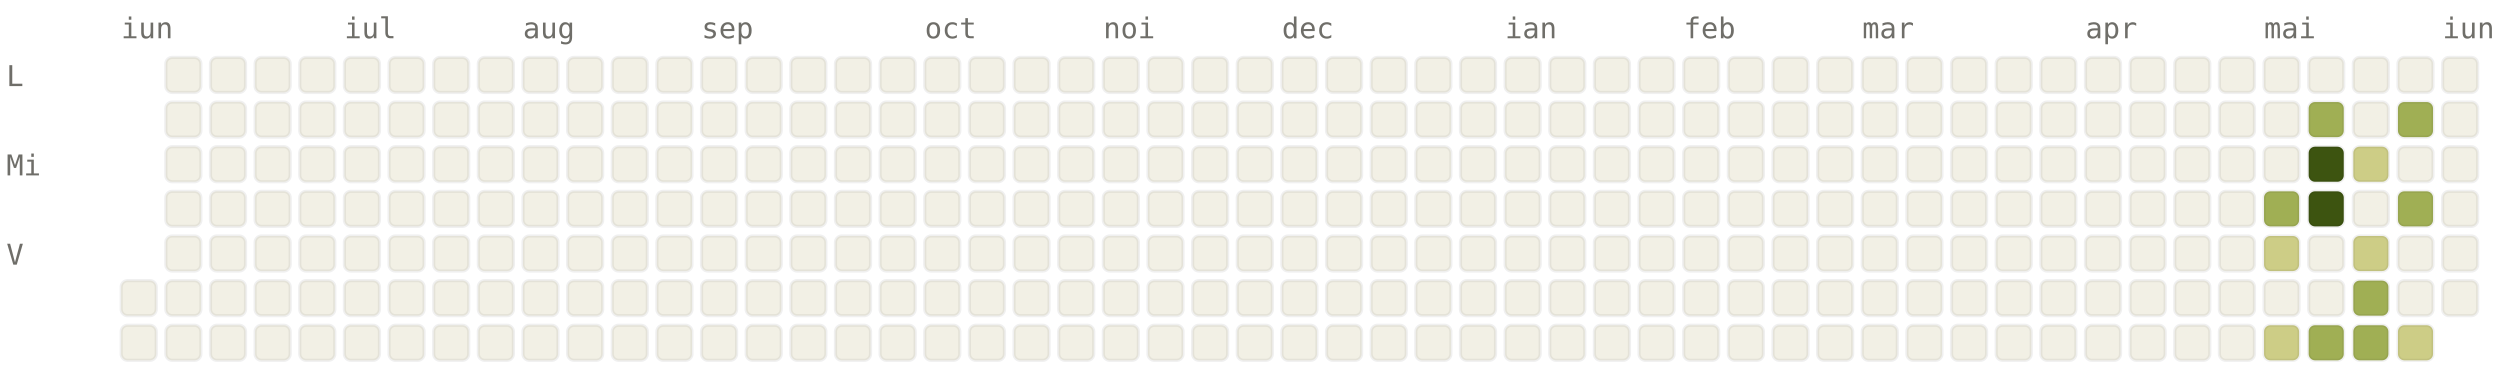
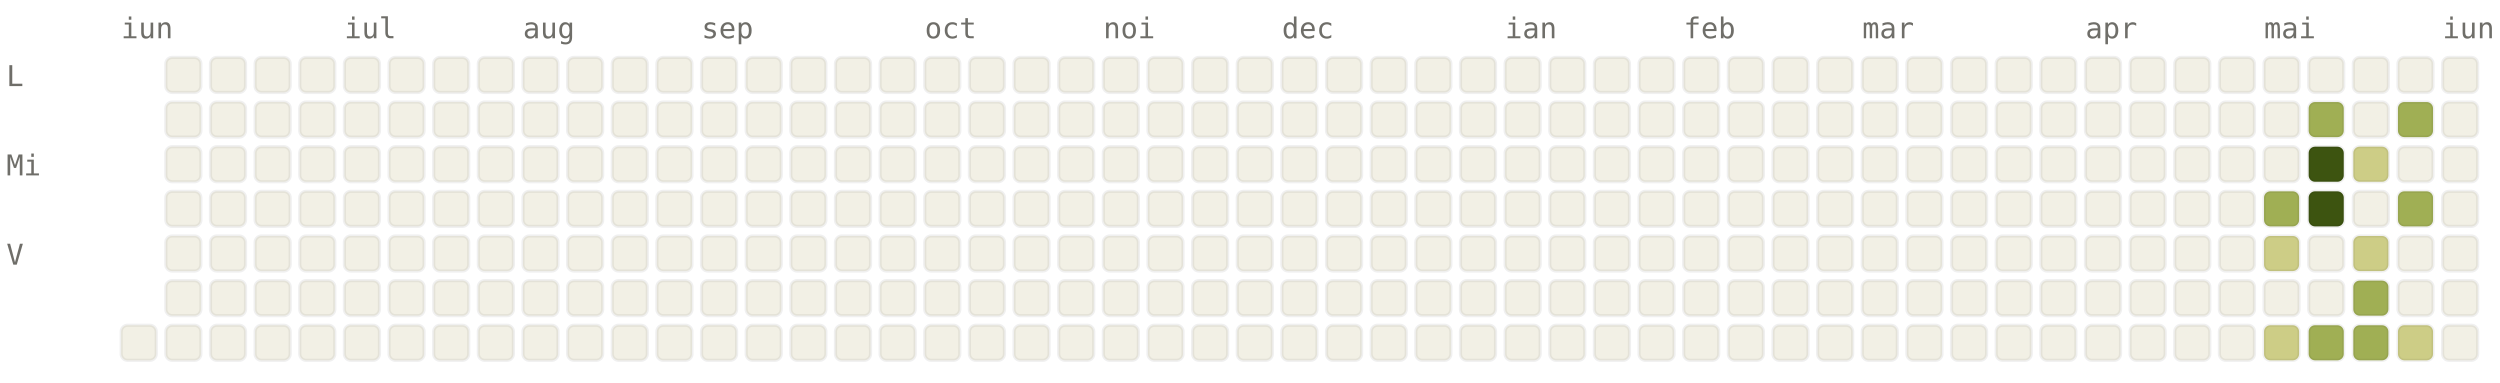
<svg xmlns="http://www.w3.org/2000/svg" viewBox="0 0 784 120" width="784" height="120" font-family="ui-monospace, SFMono-Regular, Menlo, monospace" font-size="9">
  <style>.l0{fill:#F2F0E5;stroke:rgba(0,0,0,0.06)}.l1{fill:#CDCD86;stroke:rgba(0,0,0,0.06)}.l2{fill:#A0AF54;stroke:rgba(0,0,0,0.06)}.l3{fill:#66800B;stroke:rgba(0,0,0,0.06)}.l4{fill:#3D5410;stroke:rgba(0,0,0,0.06)}.lbl{fill:#6F6E69}@media (prefers-color-scheme: dark){.l0{fill:#1C1B1A;stroke:rgba(255,255,255,0.04)}.l1{fill:#2A3D11;stroke:rgba(255,255,255,0.04)}.l2{fill:#4D6B0E;stroke:rgba(255,255,255,0.04)}.l3{fill:#879A39;stroke:rgba(255,255,255,0.04)}.l4{fill:#CDCD86;stroke:rgba(255,255,255,0.04)}.lbl{fill:#878580}}</style>
  <text x="38" y="12" class="lbl">iun</text>
  <text x="108" y="12" class="lbl">iul</text>
  <text x="164" y="12" class="lbl">aug</text>
  <text x="220" y="12" class="lbl">sep</text>
  <text x="290" y="12" class="lbl">oct</text>
  <text x="346" y="12" class="lbl">noi</text>
  <text x="402" y="12" class="lbl">dec</text>
  <text x="472" y="12" class="lbl">ian</text>
  <text x="528" y="12" class="lbl">feb</text>
  <text x="584" y="12" class="lbl">mar</text>
  <text x="654" y="12" class="lbl">apr</text>
  <text x="710" y="12" class="lbl">mai</text>
  <text x="766" y="12" class="lbl">iun</text>
  <text x="2" y="27" class="lbl">L</text>
  <text x="2" y="55" class="lbl">Mi</text>
  <text x="2" y="83" class="lbl">V</text>
-   <rect x="38" y="88" width="11" height="11" rx="2" ry="2" class="l0" />
  <rect x="38" y="102" width="11" height="11" rx="2" ry="2" class="l0" />
  <rect x="52" y="18" width="11" height="11" rx="2" ry="2" class="l0" />
  <rect x="52" y="32" width="11" height="11" rx="2" ry="2" class="l0" />
  <rect x="52" y="46" width="11" height="11" rx="2" ry="2" class="l0" />
  <rect x="52" y="60" width="11" height="11" rx="2" ry="2" class="l0" />
  <rect x="52" y="74" width="11" height="11" rx="2" ry="2" class="l0" />
  <rect x="52" y="88" width="11" height="11" rx="2" ry="2" class="l0" />
  <rect x="52" y="102" width="11" height="11" rx="2" ry="2" class="l0" />
  <rect x="66" y="18" width="11" height="11" rx="2" ry="2" class="l0" />
  <rect x="66" y="32" width="11" height="11" rx="2" ry="2" class="l0" />
  <rect x="66" y="46" width="11" height="11" rx="2" ry="2" class="l0" />
  <rect x="66" y="60" width="11" height="11" rx="2" ry="2" class="l0" />
  <rect x="66" y="74" width="11" height="11" rx="2" ry="2" class="l0" />
  <rect x="66" y="88" width="11" height="11" rx="2" ry="2" class="l0" />
  <rect x="66" y="102" width="11" height="11" rx="2" ry="2" class="l0" />
  <rect x="80" y="18" width="11" height="11" rx="2" ry="2" class="l0" />
  <rect x="80" y="32" width="11" height="11" rx="2" ry="2" class="l0" />
  <rect x="80" y="46" width="11" height="11" rx="2" ry="2" class="l0" />
  <rect x="80" y="60" width="11" height="11" rx="2" ry="2" class="l0" />
  <rect x="80" y="74" width="11" height="11" rx="2" ry="2" class="l0" />
  <rect x="80" y="88" width="11" height="11" rx="2" ry="2" class="l0" />
  <rect x="80" y="102" width="11" height="11" rx="2" ry="2" class="l0" />
  <rect x="94" y="18" width="11" height="11" rx="2" ry="2" class="l0" />
  <rect x="94" y="32" width="11" height="11" rx="2" ry="2" class="l0" />
  <rect x="94" y="46" width="11" height="11" rx="2" ry="2" class="l0" />
  <rect x="94" y="60" width="11" height="11" rx="2" ry="2" class="l0" />
  <rect x="94" y="74" width="11" height="11" rx="2" ry="2" class="l0" />
  <rect x="94" y="88" width="11" height="11" rx="2" ry="2" class="l0" />
  <rect x="94" y="102" width="11" height="11" rx="2" ry="2" class="l0" />
  <rect x="108" y="18" width="11" height="11" rx="2" ry="2" class="l0" />
  <rect x="108" y="32" width="11" height="11" rx="2" ry="2" class="l0" />
  <rect x="108" y="46" width="11" height="11" rx="2" ry="2" class="l0" />
  <rect x="108" y="60" width="11" height="11" rx="2" ry="2" class="l0" />
  <rect x="108" y="74" width="11" height="11" rx="2" ry="2" class="l0" />
  <rect x="108" y="88" width="11" height="11" rx="2" ry="2" class="l0" />
  <rect x="108" y="102" width="11" height="11" rx="2" ry="2" class="l0" />
  <rect x="122" y="18" width="11" height="11" rx="2" ry="2" class="l0" />
  <rect x="122" y="32" width="11" height="11" rx="2" ry="2" class="l0" />
  <rect x="122" y="46" width="11" height="11" rx="2" ry="2" class="l0" />
  <rect x="122" y="60" width="11" height="11" rx="2" ry="2" class="l0" />
  <rect x="122" y="74" width="11" height="11" rx="2" ry="2" class="l0" />
  <rect x="122" y="88" width="11" height="11" rx="2" ry="2" class="l0" />
  <rect x="122" y="102" width="11" height="11" rx="2" ry="2" class="l0" />
  <rect x="136" y="18" width="11" height="11" rx="2" ry="2" class="l0" />
  <rect x="136" y="32" width="11" height="11" rx="2" ry="2" class="l0" />
  <rect x="136" y="46" width="11" height="11" rx="2" ry="2" class="l0" />
  <rect x="136" y="60" width="11" height="11" rx="2" ry="2" class="l0" />
  <rect x="136" y="74" width="11" height="11" rx="2" ry="2" class="l0" />
  <rect x="136" y="88" width="11" height="11" rx="2" ry="2" class="l0" />
  <rect x="136" y="102" width="11" height="11" rx="2" ry="2" class="l0" />
  <rect x="150" y="18" width="11" height="11" rx="2" ry="2" class="l0" />
  <rect x="150" y="32" width="11" height="11" rx="2" ry="2" class="l0" />
  <rect x="150" y="46" width="11" height="11" rx="2" ry="2" class="l0" />
  <rect x="150" y="60" width="11" height="11" rx="2" ry="2" class="l0" />
  <rect x="150" y="74" width="11" height="11" rx="2" ry="2" class="l0" />
  <rect x="150" y="88" width="11" height="11" rx="2" ry="2" class="l0" />
  <rect x="150" y="102" width="11" height="11" rx="2" ry="2" class="l0" />
  <rect x="164" y="18" width="11" height="11" rx="2" ry="2" class="l0" />
  <rect x="164" y="32" width="11" height="11" rx="2" ry="2" class="l0" />
  <rect x="164" y="46" width="11" height="11" rx="2" ry="2" class="l0" />
  <rect x="164" y="60" width="11" height="11" rx="2" ry="2" class="l0" />
  <rect x="164" y="74" width="11" height="11" rx="2" ry="2" class="l0" />
  <rect x="164" y="88" width="11" height="11" rx="2" ry="2" class="l0" />
  <rect x="164" y="102" width="11" height="11" rx="2" ry="2" class="l0" />
  <rect x="178" y="18" width="11" height="11" rx="2" ry="2" class="l0" />
  <rect x="178" y="32" width="11" height="11" rx="2" ry="2" class="l0" />
  <rect x="178" y="46" width="11" height="11" rx="2" ry="2" class="l0" />
  <rect x="178" y="60" width="11" height="11" rx="2" ry="2" class="l0" />
  <rect x="178" y="74" width="11" height="11" rx="2" ry="2" class="l0" />
  <rect x="178" y="88" width="11" height="11" rx="2" ry="2" class="l0" />
  <rect x="178" y="102" width="11" height="11" rx="2" ry="2" class="l0" />
  <rect x="192" y="18" width="11" height="11" rx="2" ry="2" class="l0" />
  <rect x="192" y="32" width="11" height="11" rx="2" ry="2" class="l0" />
  <rect x="192" y="46" width="11" height="11" rx="2" ry="2" class="l0" />
  <rect x="192" y="60" width="11" height="11" rx="2" ry="2" class="l0" />
  <rect x="192" y="74" width="11" height="11" rx="2" ry="2" class="l0" />
  <rect x="192" y="88" width="11" height="11" rx="2" ry="2" class="l0" />
  <rect x="192" y="102" width="11" height="11" rx="2" ry="2" class="l0" />
  <rect x="206" y="18" width="11" height="11" rx="2" ry="2" class="l0" />
  <rect x="206" y="32" width="11" height="11" rx="2" ry="2" class="l0" />
  <rect x="206" y="46" width="11" height="11" rx="2" ry="2" class="l0" />
  <rect x="206" y="60" width="11" height="11" rx="2" ry="2" class="l0" />
  <rect x="206" y="74" width="11" height="11" rx="2" ry="2" class="l0" />
  <rect x="206" y="88" width="11" height="11" rx="2" ry="2" class="l0" />
  <rect x="206" y="102" width="11" height="11" rx="2" ry="2" class="l0" />
  <rect x="220" y="18" width="11" height="11" rx="2" ry="2" class="l0" />
  <rect x="220" y="32" width="11" height="11" rx="2" ry="2" class="l0" />
  <rect x="220" y="46" width="11" height="11" rx="2" ry="2" class="l0" />
  <rect x="220" y="60" width="11" height="11" rx="2" ry="2" class="l0" />
  <rect x="220" y="74" width="11" height="11" rx="2" ry="2" class="l0" />
  <rect x="220" y="88" width="11" height="11" rx="2" ry="2" class="l0" />
  <rect x="220" y="102" width="11" height="11" rx="2" ry="2" class="l0" />
  <rect x="234" y="18" width="11" height="11" rx="2" ry="2" class="l0" />
  <rect x="234" y="32" width="11" height="11" rx="2" ry="2" class="l0" />
  <rect x="234" y="46" width="11" height="11" rx="2" ry="2" class="l0" />
  <rect x="234" y="60" width="11" height="11" rx="2" ry="2" class="l0" />
  <rect x="234" y="74" width="11" height="11" rx="2" ry="2" class="l0" />
  <rect x="234" y="88" width="11" height="11" rx="2" ry="2" class="l0" />
  <rect x="234" y="102" width="11" height="11" rx="2" ry="2" class="l0" />
  <rect x="248" y="18" width="11" height="11" rx="2" ry="2" class="l0" />
  <rect x="248" y="32" width="11" height="11" rx="2" ry="2" class="l0" />
  <rect x="248" y="46" width="11" height="11" rx="2" ry="2" class="l0" />
  <rect x="248" y="60" width="11" height="11" rx="2" ry="2" class="l0" />
  <rect x="248" y="74" width="11" height="11" rx="2" ry="2" class="l0" />
  <rect x="248" y="88" width="11" height="11" rx="2" ry="2" class="l0" />
  <rect x="248" y="102" width="11" height="11" rx="2" ry="2" class="l0" />
  <rect x="262" y="18" width="11" height="11" rx="2" ry="2" class="l0" />
  <rect x="262" y="32" width="11" height="11" rx="2" ry="2" class="l0" />
  <rect x="262" y="46" width="11" height="11" rx="2" ry="2" class="l0" />
  <rect x="262" y="60" width="11" height="11" rx="2" ry="2" class="l0" />
  <rect x="262" y="74" width="11" height="11" rx="2" ry="2" class="l0" />
  <rect x="262" y="88" width="11" height="11" rx="2" ry="2" class="l0" />
  <rect x="262" y="102" width="11" height="11" rx="2" ry="2" class="l0" />
  <rect x="276" y="18" width="11" height="11" rx="2" ry="2" class="l0" />
  <rect x="276" y="32" width="11" height="11" rx="2" ry="2" class="l0" />
  <rect x="276" y="46" width="11" height="11" rx="2" ry="2" class="l0" />
  <rect x="276" y="60" width="11" height="11" rx="2" ry="2" class="l0" />
  <rect x="276" y="74" width="11" height="11" rx="2" ry="2" class="l0" />
  <rect x="276" y="88" width="11" height="11" rx="2" ry="2" class="l0" />
  <rect x="276" y="102" width="11" height="11" rx="2" ry="2" class="l0" />
  <rect x="290" y="18" width="11" height="11" rx="2" ry="2" class="l0" />
  <rect x="290" y="32" width="11" height="11" rx="2" ry="2" class="l0" />
  <rect x="290" y="46" width="11" height="11" rx="2" ry="2" class="l0" />
  <rect x="290" y="60" width="11" height="11" rx="2" ry="2" class="l0" />
  <rect x="290" y="74" width="11" height="11" rx="2" ry="2" class="l0" />
  <rect x="290" y="88" width="11" height="11" rx="2" ry="2" class="l0" />
  <rect x="290" y="102" width="11" height="11" rx="2" ry="2" class="l0" />
  <rect x="304" y="18" width="11" height="11" rx="2" ry="2" class="l0" />
  <rect x="304" y="32" width="11" height="11" rx="2" ry="2" class="l0" />
  <rect x="304" y="46" width="11" height="11" rx="2" ry="2" class="l0" />
  <rect x="304" y="60" width="11" height="11" rx="2" ry="2" class="l0" />
  <rect x="304" y="74" width="11" height="11" rx="2" ry="2" class="l0" />
  <rect x="304" y="88" width="11" height="11" rx="2" ry="2" class="l0" />
  <rect x="304" y="102" width="11" height="11" rx="2" ry="2" class="l0" />
  <rect x="318" y="18" width="11" height="11" rx="2" ry="2" class="l0" />
  <rect x="318" y="32" width="11" height="11" rx="2" ry="2" class="l0" />
  <rect x="318" y="46" width="11" height="11" rx="2" ry="2" class="l0" />
  <rect x="318" y="60" width="11" height="11" rx="2" ry="2" class="l0" />
  <rect x="318" y="74" width="11" height="11" rx="2" ry="2" class="l0" />
  <rect x="318" y="88" width="11" height="11" rx="2" ry="2" class="l0" />
  <rect x="318" y="102" width="11" height="11" rx="2" ry="2" class="l0" />
  <rect x="332" y="18" width="11" height="11" rx="2" ry="2" class="l0" />
  <rect x="332" y="32" width="11" height="11" rx="2" ry="2" class="l0" />
  <rect x="332" y="46" width="11" height="11" rx="2" ry="2" class="l0" />
  <rect x="332" y="60" width="11" height="11" rx="2" ry="2" class="l0" />
  <rect x="332" y="74" width="11" height="11" rx="2" ry="2" class="l0" />
  <rect x="332" y="88" width="11" height="11" rx="2" ry="2" class="l0" />
  <rect x="332" y="102" width="11" height="11" rx="2" ry="2" class="l0" />
  <rect x="346" y="18" width="11" height="11" rx="2" ry="2" class="l0" />
  <rect x="346" y="32" width="11" height="11" rx="2" ry="2" class="l0" />
  <rect x="346" y="46" width="11" height="11" rx="2" ry="2" class="l0" />
  <rect x="346" y="60" width="11" height="11" rx="2" ry="2" class="l0" />
  <rect x="346" y="74" width="11" height="11" rx="2" ry="2" class="l0" />
  <rect x="346" y="88" width="11" height="11" rx="2" ry="2" class="l0" />
  <rect x="346" y="102" width="11" height="11" rx="2" ry="2" class="l0" />
  <rect x="360" y="18" width="11" height="11" rx="2" ry="2" class="l0" />
  <rect x="360" y="32" width="11" height="11" rx="2" ry="2" class="l0" />
  <rect x="360" y="46" width="11" height="11" rx="2" ry="2" class="l0" />
  <rect x="360" y="60" width="11" height="11" rx="2" ry="2" class="l0" />
  <rect x="360" y="74" width="11" height="11" rx="2" ry="2" class="l0" />
  <rect x="360" y="88" width="11" height="11" rx="2" ry="2" class="l0" />
  <rect x="360" y="102" width="11" height="11" rx="2" ry="2" class="l0" />
  <rect x="374" y="18" width="11" height="11" rx="2" ry="2" class="l0" />
  <rect x="374" y="32" width="11" height="11" rx="2" ry="2" class="l0" />
  <rect x="374" y="46" width="11" height="11" rx="2" ry="2" class="l0" />
  <rect x="374" y="60" width="11" height="11" rx="2" ry="2" class="l0" />
  <rect x="374" y="74" width="11" height="11" rx="2" ry="2" class="l0" />
  <rect x="374" y="88" width="11" height="11" rx="2" ry="2" class="l0" />
  <rect x="374" y="102" width="11" height="11" rx="2" ry="2" class="l0" />
  <rect x="388" y="18" width="11" height="11" rx="2" ry="2" class="l0" />
  <rect x="388" y="32" width="11" height="11" rx="2" ry="2" class="l0" />
  <rect x="388" y="46" width="11" height="11" rx="2" ry="2" class="l0" />
  <rect x="388" y="60" width="11" height="11" rx="2" ry="2" class="l0" />
  <rect x="388" y="74" width="11" height="11" rx="2" ry="2" class="l0" />
  <rect x="388" y="88" width="11" height="11" rx="2" ry="2" class="l0" />
  <rect x="388" y="102" width="11" height="11" rx="2" ry="2" class="l0" />
  <rect x="402" y="18" width="11" height="11" rx="2" ry="2" class="l0" />
  <rect x="402" y="32" width="11" height="11" rx="2" ry="2" class="l0" />
  <rect x="402" y="46" width="11" height="11" rx="2" ry="2" class="l0" />
  <rect x="402" y="60" width="11" height="11" rx="2" ry="2" class="l0" />
  <rect x="402" y="74" width="11" height="11" rx="2" ry="2" class="l0" />
  <rect x="402" y="88" width="11" height="11" rx="2" ry="2" class="l0" />
  <rect x="402" y="102" width="11" height="11" rx="2" ry="2" class="l0" />
  <rect x="416" y="18" width="11" height="11" rx="2" ry="2" class="l0" />
  <rect x="416" y="32" width="11" height="11" rx="2" ry="2" class="l0" />
  <rect x="416" y="46" width="11" height="11" rx="2" ry="2" class="l0" />
  <rect x="416" y="60" width="11" height="11" rx="2" ry="2" class="l0" />
  <rect x="416" y="74" width="11" height="11" rx="2" ry="2" class="l0" />
  <rect x="416" y="88" width="11" height="11" rx="2" ry="2" class="l0" />
  <rect x="416" y="102" width="11" height="11" rx="2" ry="2" class="l0" />
  <rect x="430" y="18" width="11" height="11" rx="2" ry="2" class="l0" />
  <rect x="430" y="32" width="11" height="11" rx="2" ry="2" class="l0" />
  <rect x="430" y="46" width="11" height="11" rx="2" ry="2" class="l0" />
  <rect x="430" y="60" width="11" height="11" rx="2" ry="2" class="l0" />
  <rect x="430" y="74" width="11" height="11" rx="2" ry="2" class="l0" />
  <rect x="430" y="88" width="11" height="11" rx="2" ry="2" class="l0" />
  <rect x="430" y="102" width="11" height="11" rx="2" ry="2" class="l0" />
  <rect x="444" y="18" width="11" height="11" rx="2" ry="2" class="l0" />
  <rect x="444" y="32" width="11" height="11" rx="2" ry="2" class="l0" />
  <rect x="444" y="46" width="11" height="11" rx="2" ry="2" class="l0" />
  <rect x="444" y="60" width="11" height="11" rx="2" ry="2" class="l0" />
  <rect x="444" y="74" width="11" height="11" rx="2" ry="2" class="l0" />
  <rect x="444" y="88" width="11" height="11" rx="2" ry="2" class="l0" />
  <rect x="444" y="102" width="11" height="11" rx="2" ry="2" class="l0" />
  <rect x="458" y="18" width="11" height="11" rx="2" ry="2" class="l0" />
  <rect x="458" y="32" width="11" height="11" rx="2" ry="2" class="l0" />
  <rect x="458" y="46" width="11" height="11" rx="2" ry="2" class="l0" />
  <rect x="458" y="60" width="11" height="11" rx="2" ry="2" class="l0" />
  <rect x="458" y="74" width="11" height="11" rx="2" ry="2" class="l0" />
  <rect x="458" y="88" width="11" height="11" rx="2" ry="2" class="l0" />
  <rect x="458" y="102" width="11" height="11" rx="2" ry="2" class="l0" />
  <rect x="472" y="18" width="11" height="11" rx="2" ry="2" class="l0" />
  <rect x="472" y="32" width="11" height="11" rx="2" ry="2" class="l0" />
  <rect x="472" y="46" width="11" height="11" rx="2" ry="2" class="l0" />
  <rect x="472" y="60" width="11" height="11" rx="2" ry="2" class="l0" />
  <rect x="472" y="74" width="11" height="11" rx="2" ry="2" class="l0" />
  <rect x="472" y="88" width="11" height="11" rx="2" ry="2" class="l0" />
  <rect x="472" y="102" width="11" height="11" rx="2" ry="2" class="l0" />
  <rect x="486" y="18" width="11" height="11" rx="2" ry="2" class="l0" />
  <rect x="486" y="32" width="11" height="11" rx="2" ry="2" class="l0" />
  <rect x="486" y="46" width="11" height="11" rx="2" ry="2" class="l0" />
  <rect x="486" y="60" width="11" height="11" rx="2" ry="2" class="l0" />
  <rect x="486" y="74" width="11" height="11" rx="2" ry="2" class="l0" />
  <rect x="486" y="88" width="11" height="11" rx="2" ry="2" class="l0" />
  <rect x="486" y="102" width="11" height="11" rx="2" ry="2" class="l0" />
  <rect x="500" y="18" width="11" height="11" rx="2" ry="2" class="l0" />
  <rect x="500" y="32" width="11" height="11" rx="2" ry="2" class="l0" />
  <rect x="500" y="46" width="11" height="11" rx="2" ry="2" class="l0" />
  <rect x="500" y="60" width="11" height="11" rx="2" ry="2" class="l0" />
  <rect x="500" y="74" width="11" height="11" rx="2" ry="2" class="l0" />
  <rect x="500" y="88" width="11" height="11" rx="2" ry="2" class="l0" />
  <rect x="500" y="102" width="11" height="11" rx="2" ry="2" class="l0" />
  <rect x="514" y="18" width="11" height="11" rx="2" ry="2" class="l0" />
  <rect x="514" y="32" width="11" height="11" rx="2" ry="2" class="l0" />
  <rect x="514" y="46" width="11" height="11" rx="2" ry="2" class="l0" />
  <rect x="514" y="60" width="11" height="11" rx="2" ry="2" class="l0" />
  <rect x="514" y="74" width="11" height="11" rx="2" ry="2" class="l0" />
  <rect x="514" y="88" width="11" height="11" rx="2" ry="2" class="l0" />
  <rect x="514" y="102" width="11" height="11" rx="2" ry="2" class="l0" />
  <rect x="528" y="18" width="11" height="11" rx="2" ry="2" class="l0" />
  <rect x="528" y="32" width="11" height="11" rx="2" ry="2" class="l0" />
  <rect x="528" y="46" width="11" height="11" rx="2" ry="2" class="l0" />
  <rect x="528" y="60" width="11" height="11" rx="2" ry="2" class="l0" />
  <rect x="528" y="74" width="11" height="11" rx="2" ry="2" class="l0" />
  <rect x="528" y="88" width="11" height="11" rx="2" ry="2" class="l0" />
  <rect x="528" y="102" width="11" height="11" rx="2" ry="2" class="l0" />
  <rect x="542" y="18" width="11" height="11" rx="2" ry="2" class="l0" />
  <rect x="542" y="32" width="11" height="11" rx="2" ry="2" class="l0" />
  <rect x="542" y="46" width="11" height="11" rx="2" ry="2" class="l0" />
  <rect x="542" y="60" width="11" height="11" rx="2" ry="2" class="l0" />
  <rect x="542" y="74" width="11" height="11" rx="2" ry="2" class="l0" />
  <rect x="542" y="88" width="11" height="11" rx="2" ry="2" class="l0" />
  <rect x="542" y="102" width="11" height="11" rx="2" ry="2" class="l0" />
  <rect x="556" y="18" width="11" height="11" rx="2" ry="2" class="l0" />
  <rect x="556" y="32" width="11" height="11" rx="2" ry="2" class="l0" />
  <rect x="556" y="46" width="11" height="11" rx="2" ry="2" class="l0" />
  <rect x="556" y="60" width="11" height="11" rx="2" ry="2" class="l0" />
  <rect x="556" y="74" width="11" height="11" rx="2" ry="2" class="l0" />
  <rect x="556" y="88" width="11" height="11" rx="2" ry="2" class="l0" />
  <rect x="556" y="102" width="11" height="11" rx="2" ry="2" class="l0" />
  <rect x="570" y="18" width="11" height="11" rx="2" ry="2" class="l0" />
  <rect x="570" y="32" width="11" height="11" rx="2" ry="2" class="l0" />
  <rect x="570" y="46" width="11" height="11" rx="2" ry="2" class="l0" />
  <rect x="570" y="60" width="11" height="11" rx="2" ry="2" class="l0" />
  <rect x="570" y="74" width="11" height="11" rx="2" ry="2" class="l0" />
  <rect x="570" y="88" width="11" height="11" rx="2" ry="2" class="l0" />
  <rect x="570" y="102" width="11" height="11" rx="2" ry="2" class="l0" />
  <rect x="584" y="18" width="11" height="11" rx="2" ry="2" class="l0" />
  <rect x="584" y="32" width="11" height="11" rx="2" ry="2" class="l0" />
  <rect x="584" y="46" width="11" height="11" rx="2" ry="2" class="l0" />
  <rect x="584" y="60" width="11" height="11" rx="2" ry="2" class="l0" />
  <rect x="584" y="74" width="11" height="11" rx="2" ry="2" class="l0" />
  <rect x="584" y="88" width="11" height="11" rx="2" ry="2" class="l0" />
  <rect x="584" y="102" width="11" height="11" rx="2" ry="2" class="l0" />
  <rect x="598" y="18" width="11" height="11" rx="2" ry="2" class="l0" />
  <rect x="598" y="32" width="11" height="11" rx="2" ry="2" class="l0" />
  <rect x="598" y="46" width="11" height="11" rx="2" ry="2" class="l0" />
  <rect x="598" y="60" width="11" height="11" rx="2" ry="2" class="l0" />
  <rect x="598" y="74" width="11" height="11" rx="2" ry="2" class="l0" />
  <rect x="598" y="88" width="11" height="11" rx="2" ry="2" class="l0" />
  <rect x="598" y="102" width="11" height="11" rx="2" ry="2" class="l0" />
  <rect x="612" y="18" width="11" height="11" rx="2" ry="2" class="l0" />
  <rect x="612" y="32" width="11" height="11" rx="2" ry="2" class="l0" />
  <rect x="612" y="46" width="11" height="11" rx="2" ry="2" class="l0" />
  <rect x="612" y="60" width="11" height="11" rx="2" ry="2" class="l0" />
  <rect x="612" y="74" width="11" height="11" rx="2" ry="2" class="l0" />
  <rect x="612" y="88" width="11" height="11" rx="2" ry="2" class="l0" />
  <rect x="612" y="102" width="11" height="11" rx="2" ry="2" class="l0" />
  <rect x="626" y="18" width="11" height="11" rx="2" ry="2" class="l0" />
  <rect x="626" y="32" width="11" height="11" rx="2" ry="2" class="l0" />
  <rect x="626" y="46" width="11" height="11" rx="2" ry="2" class="l0" />
  <rect x="626" y="60" width="11" height="11" rx="2" ry="2" class="l0" />
  <rect x="626" y="74" width="11" height="11" rx="2" ry="2" class="l0" />
  <rect x="626" y="88" width="11" height="11" rx="2" ry="2" class="l0" />
  <rect x="626" y="102" width="11" height="11" rx="2" ry="2" class="l0" />
  <rect x="640" y="18" width="11" height="11" rx="2" ry="2" class="l0" />
  <rect x="640" y="32" width="11" height="11" rx="2" ry="2" class="l0" />
  <rect x="640" y="46" width="11" height="11" rx="2" ry="2" class="l0" />
  <rect x="640" y="60" width="11" height="11" rx="2" ry="2" class="l0" />
  <rect x="640" y="74" width="11" height="11" rx="2" ry="2" class="l0" />
  <rect x="640" y="88" width="11" height="11" rx="2" ry="2" class="l0" />
  <rect x="640" y="102" width="11" height="11" rx="2" ry="2" class="l0" />
  <rect x="654" y="18" width="11" height="11" rx="2" ry="2" class="l0" />
  <rect x="654" y="32" width="11" height="11" rx="2" ry="2" class="l0" />
  <rect x="654" y="46" width="11" height="11" rx="2" ry="2" class="l0" />
  <rect x="654" y="60" width="11" height="11" rx="2" ry="2" class="l0" />
  <rect x="654" y="74" width="11" height="11" rx="2" ry="2" class="l0" />
  <rect x="654" y="88" width="11" height="11" rx="2" ry="2" class="l0" />
  <rect x="654" y="102" width="11" height="11" rx="2" ry="2" class="l0" />
  <rect x="668" y="18" width="11" height="11" rx="2" ry="2" class="l0" />
  <rect x="668" y="32" width="11" height="11" rx="2" ry="2" class="l0" />
  <rect x="668" y="46" width="11" height="11" rx="2" ry="2" class="l0" />
  <rect x="668" y="60" width="11" height="11" rx="2" ry="2" class="l0" />
  <rect x="668" y="74" width="11" height="11" rx="2" ry="2" class="l0" />
  <rect x="668" y="88" width="11" height="11" rx="2" ry="2" class="l0" />
  <rect x="668" y="102" width="11" height="11" rx="2" ry="2" class="l0" />
  <rect x="682" y="18" width="11" height="11" rx="2" ry="2" class="l0" />
  <rect x="682" y="32" width="11" height="11" rx="2" ry="2" class="l0" />
  <rect x="682" y="46" width="11" height="11" rx="2" ry="2" class="l0" />
  <rect x="682" y="60" width="11" height="11" rx="2" ry="2" class="l0" />
  <rect x="682" y="74" width="11" height="11" rx="2" ry="2" class="l0" />
  <rect x="682" y="88" width="11" height="11" rx="2" ry="2" class="l0" />
  <rect x="682" y="102" width="11" height="11" rx="2" ry="2" class="l0" />
  <rect x="696" y="18" width="11" height="11" rx="2" ry="2" class="l0" />
  <rect x="696" y="32" width="11" height="11" rx="2" ry="2" class="l0" />
  <rect x="696" y="46" width="11" height="11" rx="2" ry="2" class="l0" />
  <rect x="696" y="60" width="11" height="11" rx="2" ry="2" class="l0" />
  <rect x="696" y="74" width="11" height="11" rx="2" ry="2" class="l0" />
  <rect x="696" y="88" width="11" height="11" rx="2" ry="2" class="l0" />
  <rect x="696" y="102" width="11" height="11" rx="2" ry="2" class="l0" />
  <rect x="710" y="18" width="11" height="11" rx="2" ry="2" class="l0" />
  <rect x="710" y="32" width="11" height="11" rx="2" ry="2" class="l0" />
  <rect x="710" y="46" width="11" height="11" rx="2" ry="2" class="l0" />
  <rect x="710" y="60" width="11" height="11" rx="2" ry="2" class="l2" />
  <rect x="710" y="74" width="11" height="11" rx="2" ry="2" class="l1" />
  <rect x="710" y="88" width="11" height="11" rx="2" ry="2" class="l0" />
  <rect x="710" y="102" width="11" height="11" rx="2" ry="2" class="l1" />
  <rect x="724" y="18" width="11" height="11" rx="2" ry="2" class="l0" />
  <rect x="724" y="32" width="11" height="11" rx="2" ry="2" class="l2" />
  <rect x="724" y="46" width="11" height="11" rx="2" ry="2" class="l4" />
  <rect x="724" y="60" width="11" height="11" rx="2" ry="2" class="l4" />
  <rect x="724" y="74" width="11" height="11" rx="2" ry="2" class="l0" />
  <rect x="724" y="88" width="11" height="11" rx="2" ry="2" class="l0" />
  <rect x="724" y="102" width="11" height="11" rx="2" ry="2" class="l2" />
  <rect x="738" y="18" width="11" height="11" rx="2" ry="2" class="l0" />
  <rect x="738" y="32" width="11" height="11" rx="2" ry="2" class="l0" />
  <rect x="738" y="46" width="11" height="11" rx="2" ry="2" class="l1" />
  <rect x="738" y="60" width="11" height="11" rx="2" ry="2" class="l0" />
  <rect x="738" y="74" width="11" height="11" rx="2" ry="2" class="l1" />
  <rect x="738" y="88" width="11" height="11" rx="2" ry="2" class="l2" />
  <rect x="738" y="102" width="11" height="11" rx="2" ry="2" class="l2" />
  <rect x="752" y="18" width="11" height="11" rx="2" ry="2" class="l0" />
  <rect x="752" y="32" width="11" height="11" rx="2" ry="2" class="l2" />
  <rect x="752" y="46" width="11" height="11" rx="2" ry="2" class="l0" />
  <rect x="752" y="60" width="11" height="11" rx="2" ry="2" class="l2" />
  <rect x="752" y="74" width="11" height="11" rx="2" ry="2" class="l0" />
  <rect x="752" y="88" width="11" height="11" rx="2" ry="2" class="l0" />
  <rect x="752" y="102" width="11" height="11" rx="2" ry="2" class="l1" />
  <rect x="766" y="18" width="11" height="11" rx="2" ry="2" class="l0" />
  <rect x="766" y="32" width="11" height="11" rx="2" ry="2" class="l0" />
  <rect x="766" y="46" width="11" height="11" rx="2" ry="2" class="l0" />
  <rect x="766" y="60" width="11" height="11" rx="2" ry="2" class="l0" />
  <rect x="766" y="74" width="11" height="11" rx="2" ry="2" class="l0" />
  <rect x="766" y="88" width="11" height="11" rx="2" ry="2" class="l0" />
+   <rect x="766" y="102" width="11" height="11" rx="2" ry="2" class="l0" />
</svg>
